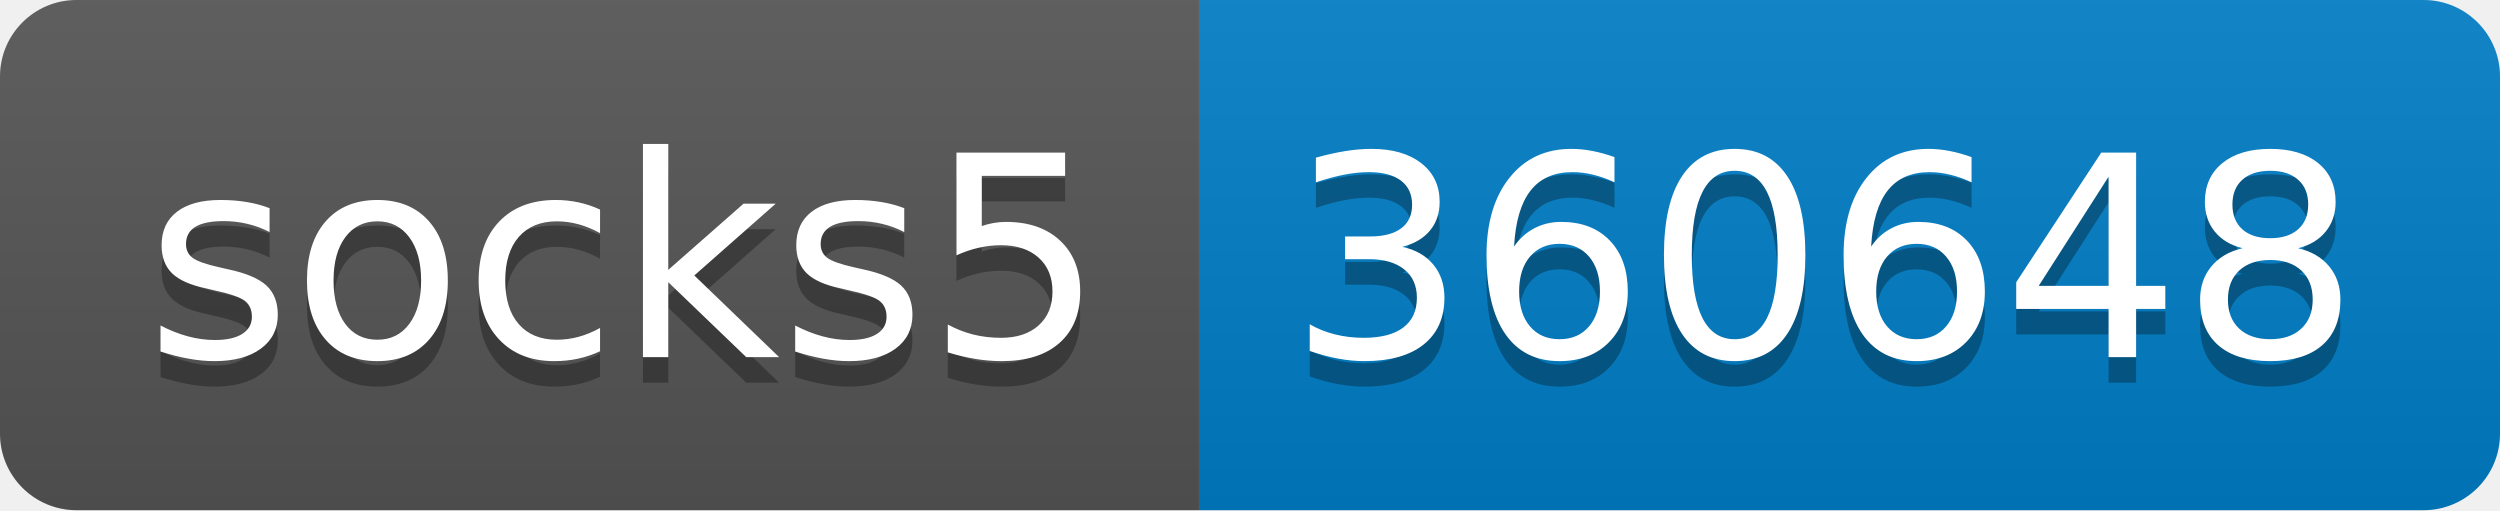
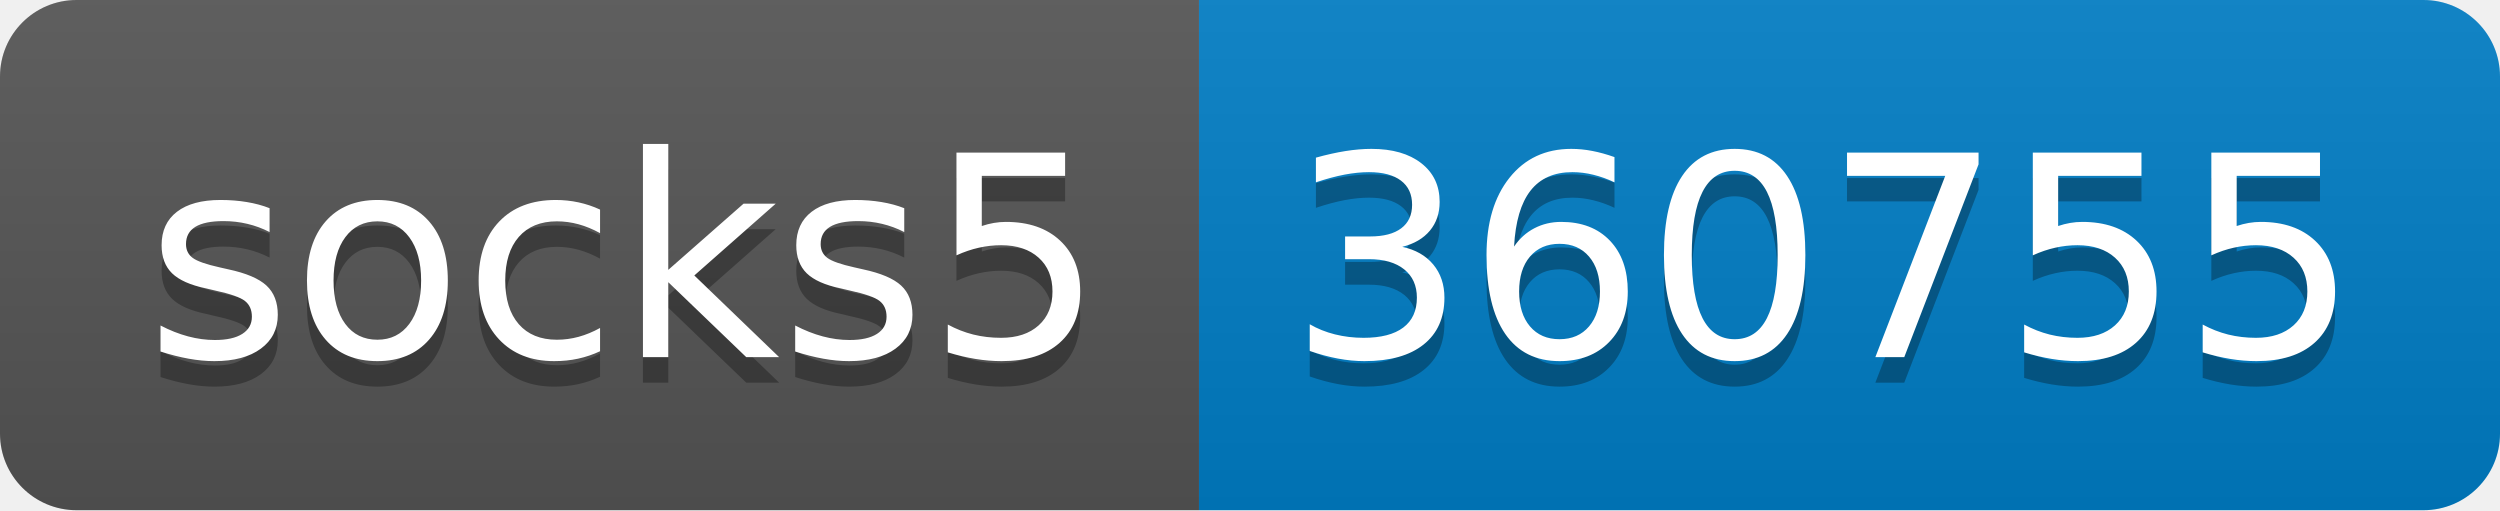
- <svg xmlns="http://www.w3.org/2000/svg" width="98" height="20" role="img" aria-label="socks5: 360648">
+ <svg xmlns="http://www.w3.org/2000/svg" width="98" height="20" role="img" aria-label="socks5: 360755">
  <linearGradient id="s" x2="0" y2="100%">
    <stop offset="0" stop-color="#bbb" stop-opacity=".1" />
    <stop offset="1" stop-opacity=".1" />
  </linearGradient>
  <clipPath id="r">
    <rect width="98" height="20" rx="3" fill="#fff" />
  </clipPath>
  <g clip-path="url(#r)">
    <rect width="47" height="20" fill="#555" />
    <rect x="47" width="51" height="20" fill="#007ec6" />
    <rect width="98" height="20" fill="url(#s)" />
  </g>
  <g fill="#fff" text-anchor="middle" font-family="Verdana,Geneva,DejaVu Sans,sans-serif" text-rendering="geometricPrecision" font-size="110">
    <text aria-hidden="true" x="245" y="150" fill="#010101" fill-opacity=".3" transform="scale(.1)" textLength="370">socks5</text>
    <text x="245" y="140" transform="scale(.1)" fill="#fff" textLength="370">socks5</text>
-     <text aria-hidden="true" x="715" y="150" fill="#010101" fill-opacity=".3" transform="scale(.1)" textLength="410">360648</text>
-     <text x="715" y="140" transform="scale(.1)" fill="#fff" textLength="410">360648</text>
+     <text aria-hidden="true" x="715" y="150" fill="#010101" fill-opacity=".3" transform="scale(.1)" textLength="410">360755</text>
+     <text x="715" y="140" transform="scale(.1)" fill="#fff" textLength="410">360755</text>
  </g>
</svg>
